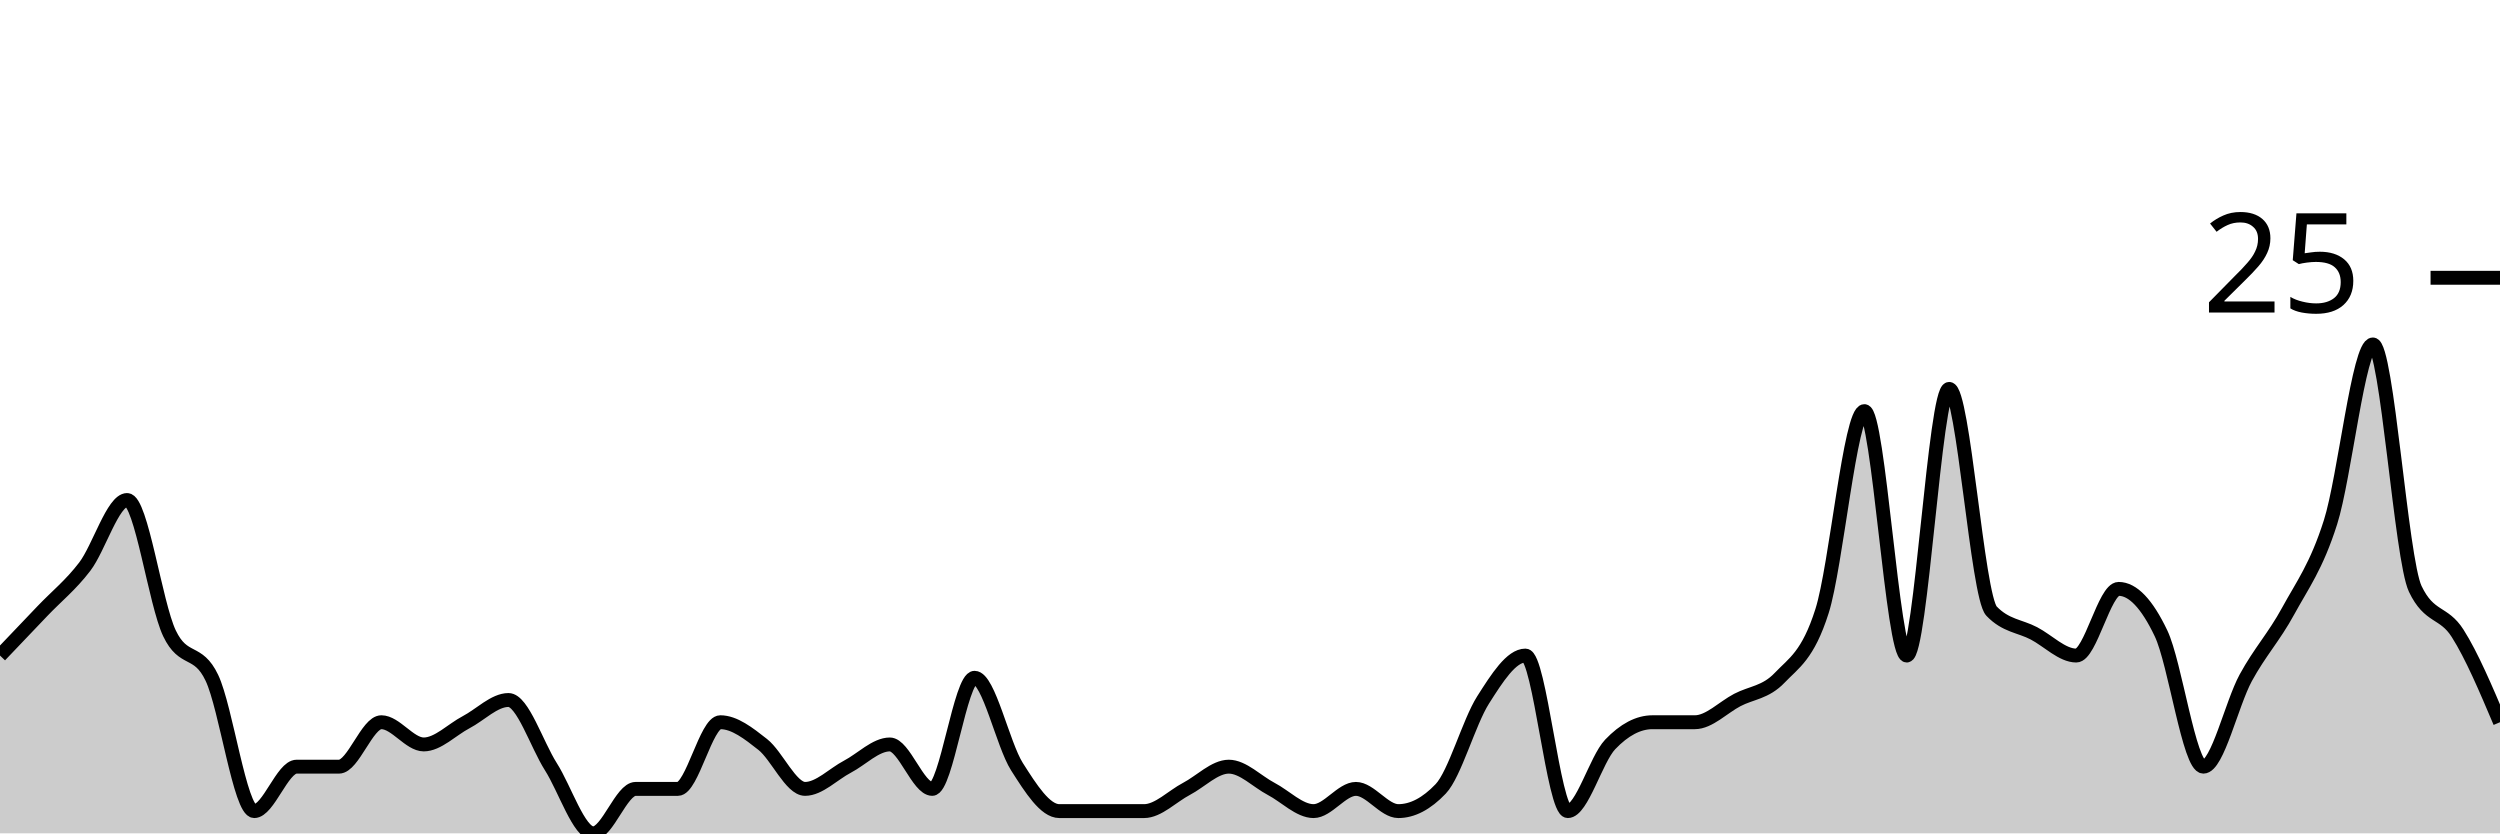
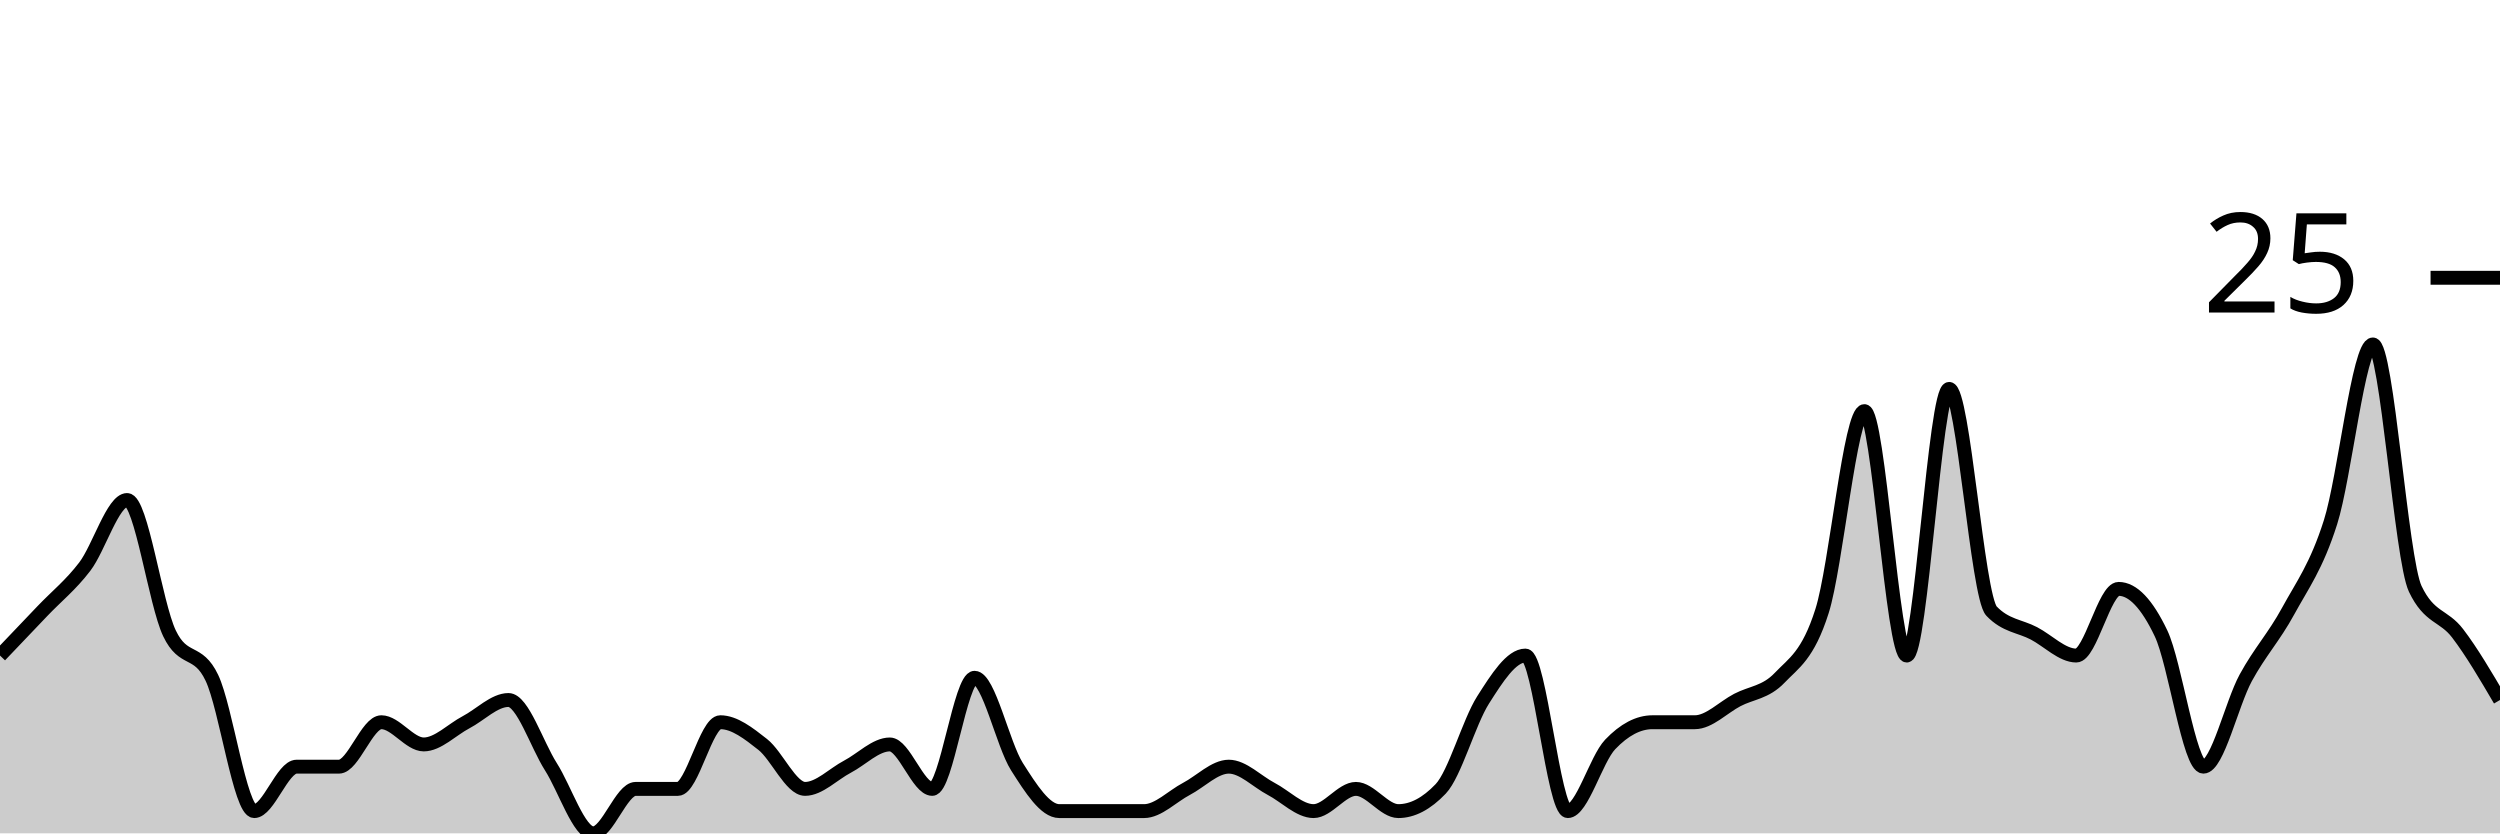
<svg xmlns="http://www.w3.org/2000/svg" viewBox="0 0 180 60">
  <g transform="translate(0,20)">
-     <path class="area" fill="rgba(0, 0, 0, 0.2)" d="M0,27.2C1.017,26.133,2.034,25.067,3.051,24C4.068,22.933,5.085,22.133,6.102,20.8C7.119,19.467,8.136,16,9.153,16C10.169,16,11.186,23.467,12.203,25.6C13.22,27.733,14.237,26.667,15.254,28.8C16.271,30.933,17.288,38.4,18.305,38.4C19.322,38.4,20.339,35.2,21.356,35.2C22.373,35.2,23.39,35.2,24.407,35.2C25.424,35.2,26.441,32,27.458,32C28.475,32,29.492,33.6,30.508,33.6C31.525,33.6,32.542,32.533,33.559,32C34.576,31.467,35.593,30.4,36.61,30.4C37.627,30.4,38.644,33.6,39.661,35.2C40.678,36.8,41.695,40,42.712,40C43.729,40,44.746,36.8,45.763,36.8C46.78,36.8,47.797,36.8,48.814,36.8C49.831,36.8,50.847,32,51.864,32C52.881,32,53.898,32.8,54.915,33.6C55.932,34.4,56.949,36.8,57.966,36.8C58.983,36.8,60,35.733,61.017,35.2C62.034,34.667,63.051,33.6,64.068,33.6C65.085,33.6,66.102,36.8,67.119,36.8C68.136,36.8,69.153,28.8,70.169,28.8C71.186,28.8,72.203,33.6,73.22,35.2C74.237,36.8,75.254,38.4,76.271,38.4C77.288,38.4,78.305,38.4,79.322,38.4C80.339,38.4,81.356,38.4,82.373,38.4C83.39,38.4,84.407,37.333,85.424,36.8C86.441,36.267,87.458,35.2,88.475,35.2C89.492,35.2,90.508,36.267,91.525,36.8C92.542,37.333,93.559,38.4,94.576,38.4C95.593,38.4,96.61,36.8,97.627,36.8C98.644,36.8,99.661,38.4,100.678,38.4C101.695,38.4,102.712,37.867,103.729,36.8C104.746,35.733,105.763,32,106.78,30.4C107.797,28.8,108.814,27.2,109.831,27.2C110.847,27.2,111.864,38.4,112.881,38.4C113.898,38.4,114.915,34.667,115.932,33.6C116.949,32.533,117.966,32,118.983,32C120,32,121.017,32,122.034,32C123.051,32,124.068,30.933,125.085,30.4C126.102,29.867,127.119,29.867,128.136,28.8C129.153,27.733,130.169,27.2,131.186,24C132.203,20.8,133.22,9.6,134.237,9.6C135.254,9.6,136.271,27.2,137.288,27.2C138.305,27.2,139.322,8,140.339,8C141.356,8,142.373,22.933,143.39,24C144.407,25.067,145.424,25.067,146.441,25.6C147.458,26.133,148.475,27.2,149.492,27.2C150.508,27.2,151.525,22.4,152.542,22.4C153.559,22.4,154.576,23.467,155.593,25.6C156.61,27.733,157.627,35.2,158.644,35.2C159.661,35.2,160.678,30.667,161.695,28.8C162.712,26.933,163.729,25.867,164.746,24C165.763,22.133,166.78,20.8,167.797,17.6C168.814,14.4,169.831,4.8,170.847,4.8C171.864,4.8,172.881,20.267,173.898,22.4C174.915,24.533,175.932,24,176.949,25.6C177.966,27.2,178.983,29.6,180,32L180,40C178.983,40,177.966,40,176.949,40C175.932,40,174.915,40,173.898,40C172.881,40,171.864,40,170.847,40C169.831,40,168.814,40,167.797,40C166.78,40,165.763,40,164.746,40C163.729,40,162.712,40,161.695,40C160.678,40,159.661,40,158.644,40C157.627,40,156.61,40,155.593,40C154.576,40,153.559,40,152.542,40C151.525,40,150.508,40,149.492,40C148.475,40,147.458,40,146.441,40C145.424,40,144.407,40,143.39,40C142.373,40,141.356,40,140.339,40C139.322,40,138.305,40,137.288,40C136.271,40,135.254,40,134.237,40C133.22,40,132.203,40,131.186,40C130.169,40,129.153,40,128.136,40C127.119,40,126.102,40,125.085,40C124.068,40,123.051,40,122.034,40C121.017,40,120,40,118.983,40C117.966,40,116.949,40,115.932,40C114.915,40,113.898,40,112.881,40C111.864,40,110.847,40,109.831,40C108.814,40,107.797,40,106.78,40C105.763,40,104.746,40,103.729,40C102.712,40,101.695,40,100.678,40C99.661,40,98.644,40,97.627,40C96.61,40,95.593,40,94.576,40C93.559,40,92.542,40,91.525,40C90.508,40,89.492,40,88.475,40C87.458,40,86.441,40,85.424,40C84.407,40,83.39,40,82.373,40C81.356,40,80.339,40,79.322,40C78.305,40,77.288,40,76.271,40C75.254,40,74.237,40,73.22,40C72.203,40,71.186,40,70.169,40C69.153,40,68.136,40,67.119,40C66.102,40,65.085,40,64.068,40C63.051,40,62.034,40,61.017,40C60,40,58.983,40,57.966,40C56.949,40,55.932,40,54.915,40C53.898,40,52.881,40,51.864,40C50.847,40,49.831,40,48.814,40C47.797,40,46.78,40,45.763,40C44.746,40,43.729,40,42.712,40C41.695,40,40.678,40,39.661,40C38.644,40,37.627,40,36.61,40C35.593,40,34.576,40,33.559,40C32.542,40,31.525,40,30.508,40C29.492,40,28.475,40,27.458,40C26.441,40,25.424,40,24.407,40C23.39,40,22.373,40,21.356,40C20.339,40,19.322,40,18.305,40C17.288,40,16.271,40,15.254,40C14.237,40,13.22,40,12.203,40C11.186,40,10.169,40,9.153,40C8.136,40,7.119,40,6.102,40C5.085,40,4.068,40,3.051,40C2.034,40,1.017,40,0,40Z" />
-     <path class="line" stroke="black" fill="none" d="M0,27.2C1.017,26.133,2.034,25.067,3.051,24C4.068,22.933,5.085,22.133,6.102,20.8C7.119,19.467,8.136,16,9.153,16C10.169,16,11.186,23.467,12.203,25.6C13.22,27.733,14.237,26.667,15.254,28.8C16.271,30.933,17.288,38.4,18.305,38.4C19.322,38.4,20.339,35.2,21.356,35.2C22.373,35.2,23.39,35.2,24.407,35.2C25.424,35.2,26.441,32,27.458,32C28.475,32,29.492,33.6,30.508,33.6C31.525,33.6,32.542,32.533,33.559,32C34.576,31.467,35.593,30.4,36.61,30.4C37.627,30.4,38.644,33.6,39.661,35.2C40.678,36.8,41.695,40,42.712,40C43.729,40,44.746,36.8,45.763,36.8C46.78,36.8,47.797,36.8,48.814,36.8C49.831,36.8,50.847,32,51.864,32C52.881,32,53.898,32.8,54.915,33.6C55.932,34.4,56.949,36.8,57.966,36.8C58.983,36.8,60,35.733,61.017,35.2C62.034,34.667,63.051,33.6,64.068,33.6C65.085,33.6,66.102,36.8,67.119,36.8C68.136,36.8,69.153,28.8,70.169,28.8C71.186,28.8,72.203,33.6,73.22,35.2C74.237,36.8,75.254,38.4,76.271,38.4C77.288,38.4,78.305,38.4,79.322,38.4C80.339,38.4,81.356,38.4,82.373,38.4C83.39,38.4,84.407,37.333,85.424,36.8C86.441,36.267,87.458,35.2,88.475,35.2C89.492,35.2,90.508,36.267,91.525,36.8C92.542,37.333,93.559,38.4,94.576,38.4C95.593,38.4,96.61,36.8,97.627,36.8C98.644,36.8,99.661,38.4,100.678,38.4C101.695,38.4,102.712,37.867,103.729,36.8C104.746,35.733,105.763,32,106.78,30.4C107.797,28.8,108.814,27.2,109.831,27.2C110.847,27.2,111.864,38.4,112.881,38.4C113.898,38.4,114.915,34.667,115.932,33.6C116.949,32.533,117.966,32,118.983,32C120,32,121.017,32,122.034,32C123.051,32,124.068,30.933,125.085,30.4C126.102,29.867,127.119,29.867,128.136,28.8C129.153,27.733,130.169,27.2,131.186,24C132.203,20.8,133.22,9.6,134.237,9.6C135.254,9.6,136.271,27.2,137.288,27.2C138.305,27.2,139.322,8,140.339,8C141.356,8,142.373,22.933,143.39,24C144.407,25.067,145.424,25.067,146.441,25.6C147.458,26.133,148.475,27.2,149.492,27.2C150.508,27.2,151.525,22.4,152.542,22.4C153.559,22.4,154.576,23.467,155.593,25.6C156.61,27.733,157.627,35.2,158.644,35.2C159.661,35.2,160.678,30.667,161.695,28.8C162.712,26.933,163.729,25.867,164.746,24C165.763,22.133,166.78,20.8,167.797,17.6C168.814,14.4,169.831,4.8,170.847,4.8C171.864,4.8,172.881,20.267,173.898,22.4C174.915,24.533,175.932,24,176.949,25.6C177.966,27.2,178.983,29.6,180,32" />
+     <path class="area" fill="rgba(0, 0, 0, 0.2)" d="M0,27.2C1.017,26.133,2.034,25.067,3.051,24C4.068,22.933,5.085,22.133,6.102,20.8C7.119,19.467,8.136,16,9.153,16C10.169,16,11.186,23.467,12.203,25.6C13.22,27.733,14.237,26.667,15.254,28.8C16.271,30.933,17.288,38.4,18.305,38.4C19.322,38.4,20.339,35.2,21.356,35.2C22.373,35.2,23.39,35.2,24.407,35.2C25.424,35.2,26.441,32,27.458,32C28.475,32,29.492,33.6,30.508,33.6C31.525,33.6,32.542,32.533,33.559,32C34.576,31.467,35.593,30.4,36.61,30.4C37.627,30.4,38.644,33.6,39.661,35.2C40.678,36.8,41.695,40,42.712,40C43.729,40,44.746,36.8,45.763,36.8C46.78,36.8,47.797,36.8,48.814,36.8C49.831,36.8,50.847,32,51.864,32C52.881,32,53.898,32.8,54.915,33.6C55.932,34.4,56.949,36.8,57.966,36.8C58.983,36.8,60,35.733,61.017,35.2C62.034,34.667,63.051,33.6,64.068,33.6C65.085,33.6,66.102,36.8,67.119,36.8C68.136,36.8,69.153,28.8,70.169,28.8C71.186,28.8,72.203,33.6,73.22,35.2C74.237,36.8,75.254,38.4,76.271,38.4C77.288,38.4,78.305,38.4,79.322,38.4C80.339,38.4,81.356,38.4,82.373,38.4C83.39,38.4,84.407,37.333,85.424,36.8C86.441,36.267,87.458,35.2,88.475,35.2C89.492,35.2,90.508,36.267,91.525,36.8C92.542,37.333,93.559,38.4,94.576,38.4C95.593,38.4,96.61,36.8,97.627,36.8C98.644,36.8,99.661,38.4,100.678,38.4C101.695,38.4,102.712,37.867,103.729,36.8C104.746,35.733,105.763,32,106.78,30.4C107.797,28.8,108.814,27.2,109.831,27.2C110.847,27.2,111.864,38.4,112.881,38.4C113.898,38.4,114.915,34.667,115.932,33.6C116.949,32.533,117.966,32,118.983,32C120,32,121.017,32,122.034,32C123.051,32,124.068,30.933,125.085,30.4C126.102,29.867,127.119,29.867,128.136,28.8C129.153,27.733,130.169,27.2,131.186,24C132.203,20.8,133.22,9.6,134.237,9.6C135.254,9.6,136.271,27.2,137.288,27.2C138.305,27.2,139.322,8,140.339,8C141.356,8,142.373,22.933,143.39,24C144.407,25.067,145.424,25.067,146.441,25.6C147.458,26.133,148.475,27.2,149.492,27.2C150.508,27.2,151.525,22.4,152.542,22.4C153.559,22.4,154.576,23.467,155.593,25.6C156.61,27.733,157.627,35.2,158.644,35.2C159.661,35.2,160.678,30.667,161.695,28.8C162.712,26.933,163.729,25.867,164.746,24C165.763,22.133,166.78,20.8,167.797,17.6C168.814,14.4,169.831,4.8,170.847,4.8C171.864,4.8,172.881,20.267,173.898,22.4C174.915,24.533,175.932,24.267,176.949,25.6C177.966,26.933,178.983,28.667,180,30.4L180,40C178.983,40,177.966,40,176.949,40C175.932,40,174.915,40,173.898,40C172.881,40,171.864,40,170.847,40C169.831,40,168.814,40,167.797,40C166.78,40,165.763,40,164.746,40C163.729,40,162.712,40,161.695,40C160.678,40,159.661,40,158.644,40C157.627,40,156.61,40,155.593,40C154.576,40,153.559,40,152.542,40C151.525,40,150.508,40,149.492,40C148.475,40,147.458,40,146.441,40C145.424,40,144.407,40,143.39,40C142.373,40,141.356,40,140.339,40C139.322,40,138.305,40,137.288,40C136.271,40,135.254,40,134.237,40C133.22,40,132.203,40,131.186,40C130.169,40,129.153,40,128.136,40C127.119,40,126.102,40,125.085,40C124.068,40,123.051,40,122.034,40C121.017,40,120,40,118.983,40C117.966,40,116.949,40,115.932,40C114.915,40,113.898,40,112.881,40C111.864,40,110.847,40,109.831,40C108.814,40,107.797,40,106.78,40C105.763,40,104.746,40,103.729,40C102.712,40,101.695,40,100.678,40C99.661,40,98.644,40,97.627,40C96.61,40,95.593,40,94.576,40C93.559,40,92.542,40,91.525,40C90.508,40,89.492,40,88.475,40C87.458,40,86.441,40,85.424,40C84.407,40,83.39,40,82.373,40C81.356,40,80.339,40,79.322,40C78.305,40,77.288,40,76.271,40C75.254,40,74.237,40,73.22,40C72.203,40,71.186,40,70.169,40C69.153,40,68.136,40,67.119,40C66.102,40,65.085,40,64.068,40C63.051,40,62.034,40,61.017,40C60,40,58.983,40,57.966,40C56.949,40,55.932,40,54.915,40C53.898,40,52.881,40,51.864,40C50.847,40,49.831,40,48.814,40C47.797,40,46.78,40,45.763,40C44.746,40,43.729,40,42.712,40C41.695,40,40.678,40,39.661,40C38.644,40,37.627,40,36.61,40C35.593,40,34.576,40,33.559,40C32.542,40,31.525,40,30.508,40C29.492,40,28.475,40,27.458,40C26.441,40,25.424,40,24.407,40C23.39,40,22.373,40,21.356,40C20.339,40,19.322,40,18.305,40C17.288,40,16.271,40,15.254,40C14.237,40,13.22,40,12.203,40C11.186,40,10.169,40,9.153,40C8.136,40,7.119,40,6.102,40C5.085,40,4.068,40,3.051,40C2.034,40,1.017,40,0,40Z" />
+     <path class="line" stroke="black" fill="none" d="M0,27.2C1.017,26.133,2.034,25.067,3.051,24C4.068,22.933,5.085,22.133,6.102,20.8C7.119,19.467,8.136,16,9.153,16C10.169,16,11.186,23.467,12.203,25.6C13.22,27.733,14.237,26.667,15.254,28.8C16.271,30.933,17.288,38.4,18.305,38.4C19.322,38.4,20.339,35.2,21.356,35.2C22.373,35.2,23.39,35.2,24.407,35.2C25.424,35.2,26.441,32,27.458,32C28.475,32,29.492,33.6,30.508,33.6C31.525,33.6,32.542,32.533,33.559,32C34.576,31.467,35.593,30.4,36.61,30.4C37.627,30.4,38.644,33.6,39.661,35.2C40.678,36.8,41.695,40,42.712,40C43.729,40,44.746,36.8,45.763,36.8C46.78,36.8,47.797,36.8,48.814,36.8C49.831,36.8,50.847,32,51.864,32C52.881,32,53.898,32.8,54.915,33.6C55.932,34.4,56.949,36.8,57.966,36.8C58.983,36.8,60,35.733,61.017,35.2C62.034,34.667,63.051,33.6,64.068,33.6C65.085,33.6,66.102,36.8,67.119,36.8C68.136,36.8,69.153,28.8,70.169,28.8C71.186,28.8,72.203,33.6,73.22,35.2C74.237,36.8,75.254,38.4,76.271,38.4C77.288,38.4,78.305,38.4,79.322,38.4C80.339,38.4,81.356,38.4,82.373,38.4C83.39,38.4,84.407,37.333,85.424,36.8C86.441,36.267,87.458,35.2,88.475,35.2C89.492,35.2,90.508,36.267,91.525,36.8C92.542,37.333,93.559,38.4,94.576,38.4C95.593,38.4,96.61,36.8,97.627,36.8C98.644,36.8,99.661,38.4,100.678,38.4C101.695,38.4,102.712,37.867,103.729,36.8C104.746,35.733,105.763,32,106.78,30.4C107.797,28.8,108.814,27.2,109.831,27.2C110.847,27.2,111.864,38.4,112.881,38.4C113.898,38.4,114.915,34.667,115.932,33.6C116.949,32.533,117.966,32,118.983,32C120,32,121.017,32,122.034,32C123.051,32,124.068,30.933,125.085,30.4C126.102,29.867,127.119,29.867,128.136,28.8C129.153,27.733,130.169,27.2,131.186,24C132.203,20.8,133.22,9.6,134.237,9.6C135.254,9.6,136.271,27.2,137.288,27.2C138.305,27.2,139.322,8,140.339,8C141.356,8,142.373,22.933,143.39,24C144.407,25.067,145.424,25.067,146.441,25.6C147.458,26.133,148.475,27.2,149.492,27.2C150.508,27.2,151.525,22.4,152.542,22.4C153.559,22.4,154.576,23.467,155.593,25.6C156.61,27.733,157.627,35.2,158.644,35.2C159.661,35.2,160.678,30.667,161.695,28.8C162.712,26.933,163.729,25.867,164.746,24C165.763,22.133,166.78,20.8,167.797,17.6C168.814,14.4,169.831,4.8,170.847,4.8C171.864,4.8,172.881,20.267,173.898,22.4C174.915,24.533,175.932,24.267,176.949,25.6C177.966,26.933,178.983,28.667,180,30.4" />
    <path class="axis-ceiling" stroke-width="1" stroke="black" fill="none" d="M175,0L180,0" />
    <text class="axis-ceiling-label" font-family="sans-serif" text-anchor="end" font-size="10px" x="170" y="2.5">25</text>
  </g>
</svg>
